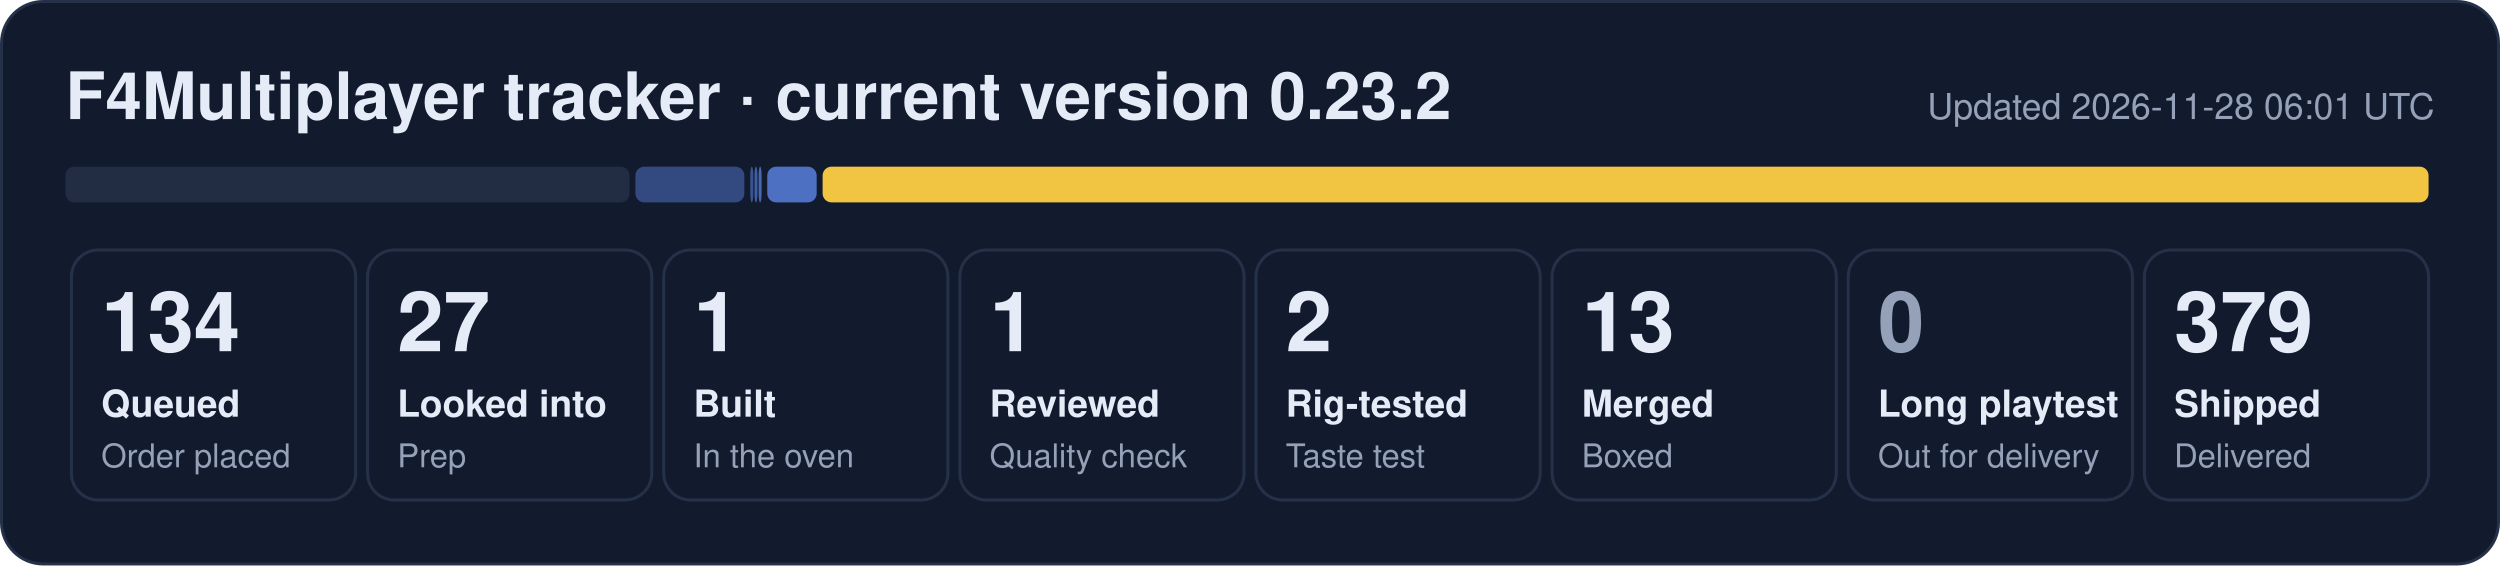
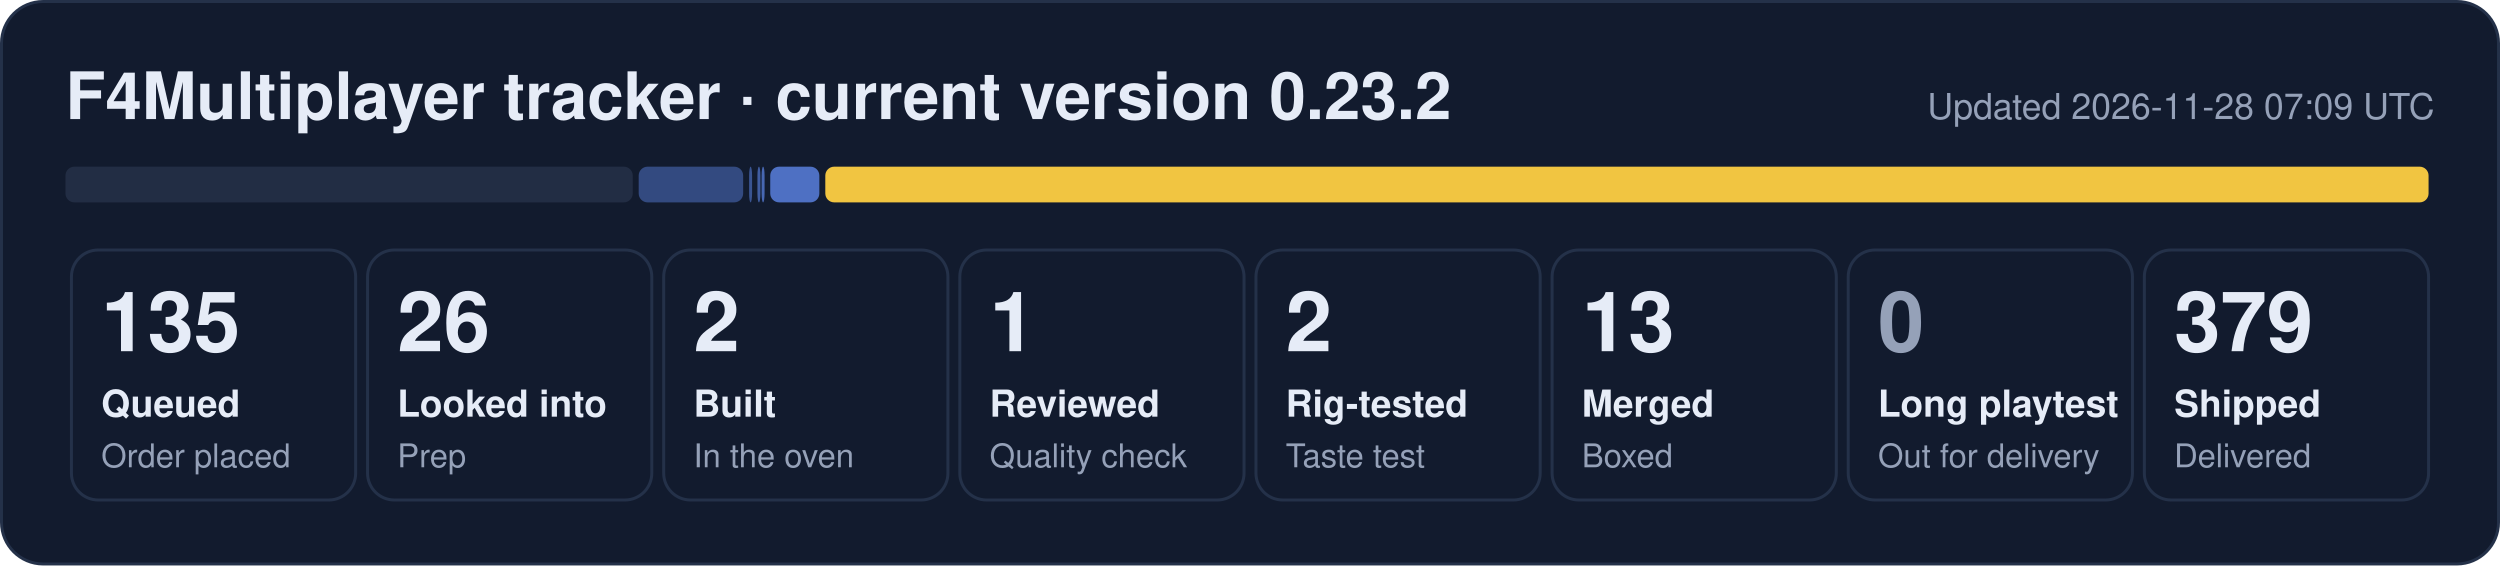
- <svg xmlns="http://www.w3.org/2000/svg" width="840" height="190" viewBox="0 0 840 190" role="img" aria-label="F4Multiplayer tracker: 134 queued, 27 looked into, 1 built, 1 reviewed, 2 rig-tested, 13 merged, 379 shipped">
+ <svg xmlns="http://www.w3.org/2000/svg" width="840" height="190" viewBox="0 0 840 190" role="img" aria-label="F4Multiplayer tracker: 135 queued, 26 looked into, 2 built, 1 reviewed, 2 rig-tested, 13 merged, 379 shipped">
  <rect x="0.5" y="0.5" width="839" height="189" rx="14" fill="#121b2e" stroke="#243149" />
  <text x="22" y="40" font-family="Segoe UI, Helvetica, Arial, sans-serif" font-size="22" font-weight="700" fill="#e6ecf7">F4Multiplayer tracker · current version 0.23.2</text>
-   <text x="818" y="40" font-family="Segoe UI, Helvetica, Arial, sans-serif" font-size="12" fill="#95a1b8" text-anchor="end">Updated 2026-11-28 06:01 UTC</text>
-   <rect x="22.0" y="56" width="189.5" height="12" rx="3" fill="#222d44" fill-opacity="1.00" />
-   <rect x="213.5" y="56" width="36.6" height="12" rx="3" fill="#5d86e8" fill-opacity="0.44" />
-   <rect x="252.1" y="56" width="1.0" height="12" rx="3" fill="#5d86e8" fill-opacity="0.53" />
-   <rect x="253.5" y="56" width="1.0" height="12" rx="3" fill="#5d86e8" fill-opacity="0.62" />
-   <rect x="254.9" y="56" width="1.0" height="12" rx="3" fill="#5d86e8" fill-opacity="0.71" />
-   <rect x="257.8" y="56" width="16.6" height="12" rx="3" fill="#5d86e8" fill-opacity="0.80" />
-   <rect x="276.4" y="56" width="539.6" height="12" rx="3" fill="#f5c842" fill-opacity="0.98" />
+   <text x="818" y="40" font-family="Segoe UI, Helvetica, Arial, sans-serif" font-size="12" fill="#95a1b8" text-anchor="end">Updated 2026-11-28 07:09 UTC</text>
+   <rect x="22.0" y="56" width="190.6" height="12" rx="3" fill="#222d44" fill-opacity="1.00" />
+   <rect x="214.6" y="56" width="35.1" height="12" rx="3" fill="#5d86e8" fill-opacity="0.44" />
+   <rect x="251.7" y="56" width="1.0" height="12" rx="3" fill="#5d86e8" fill-opacity="0.53" />
+   <rect x="254.5" y="56" width="1.0" height="12" rx="3" fill="#5d86e8" fill-opacity="0.62" />
+   <rect x="255.9" y="56" width="1.0" height="12" rx="3" fill="#5d86e8" fill-opacity="0.71" />
+   <rect x="258.8" y="56" width="16.5" height="12" rx="3" fill="#5d86e8" fill-opacity="0.80" />
+   <rect x="277.3" y="56" width="538.7" height="12" rx="3" fill="#f5c842" fill-opacity="0.98" />
  <rect x="24.0" y="84" width="95.5" height="84" rx="9" fill="none" stroke="#243149" />
-   <text x="34.0" y="118" font-family="Segoe UI, Helvetica, Arial, sans-serif" font-size="28" font-weight="800" fill="#e6ecf7">134</text>
+   <text x="34.0" y="118" font-family="Segoe UI, Helvetica, Arial, sans-serif" font-size="28" font-weight="800" fill="#e6ecf7">135</text>
  <text x="34.0" y="140" font-family="Segoe UI, Helvetica, Arial, sans-serif" font-size="12.5" font-weight="600" fill="#e6ecf7">Queued</text>
  <text x="34.0" y="157" font-family="Segoe UI, Helvetica, Arial, sans-serif" font-size="11" fill="#95a1b8">Order placed</text>
  <rect x="123.5" y="84" width="95.5" height="84" rx="9" fill="none" stroke="#243149" />
-   <text x="133.5" y="118" font-family="Segoe UI, Helvetica, Arial, sans-serif" font-size="28" font-weight="800" fill="#e6ecf7">27</text>
+   <text x="133.5" y="118" font-family="Segoe UI, Helvetica, Arial, sans-serif" font-size="28" font-weight="800" fill="#e6ecf7">26</text>
  <text x="133.5" y="140" font-family="Segoe UI, Helvetica, Arial, sans-serif" font-size="12.5" font-weight="600" fill="#e6ecf7">Looked into</text>
  <text x="133.5" y="157" font-family="Segoe UI, Helvetica, Arial, sans-serif" font-size="11" fill="#95a1b8">Prep</text>
  <rect x="223.0" y="84" width="95.5" height="84" rx="9" fill="none" stroke="#243149" />
-   <text x="233.0" y="118" font-family="Segoe UI, Helvetica, Arial, sans-serif" font-size="28" font-weight="800" fill="#e6ecf7">1</text>
+   <text x="233.0" y="118" font-family="Segoe UI, Helvetica, Arial, sans-serif" font-size="28" font-weight="800" fill="#e6ecf7">2</text>
  <text x="233.0" y="140" font-family="Segoe UI, Helvetica, Arial, sans-serif" font-size="12.5" font-weight="600" fill="#e6ecf7">Built</text>
  <text x="233.0" y="157" font-family="Segoe UI, Helvetica, Arial, sans-serif" font-size="11" fill="#95a1b8">In the oven</text>
  <rect x="322.5" y="84" width="95.5" height="84" rx="9" fill="none" stroke="#243149" />
  <text x="332.5" y="118" font-family="Segoe UI, Helvetica, Arial, sans-serif" font-size="28" font-weight="800" fill="#e6ecf7">1</text>
  <text x="332.5" y="140" font-family="Segoe UI, Helvetica, Arial, sans-serif" font-size="12.5" font-weight="600" fill="#e6ecf7">Reviewed</text>
  <text x="332.5" y="157" font-family="Segoe UI, Helvetica, Arial, sans-serif" font-size="11" fill="#95a1b8">Quality check</text>
  <rect x="422.0" y="84" width="95.5" height="84" rx="9" fill="none" stroke="#243149" />
  <text x="432.0" y="118" font-family="Segoe UI, Helvetica, Arial, sans-serif" font-size="28" font-weight="800" fill="#e6ecf7">2</text>
  <text x="432.0" y="140" font-family="Segoe UI, Helvetica, Arial, sans-serif" font-size="12.5" font-weight="600" fill="#e6ecf7">Rig-tested</text>
  <text x="432.0" y="157" font-family="Segoe UI, Helvetica, Arial, sans-serif" font-size="11" fill="#95a1b8">Taste test</text>
  <rect x="521.5" y="84" width="95.5" height="84" rx="9" fill="none" stroke="#243149" />
  <text x="531.5" y="118" font-family="Segoe UI, Helvetica, Arial, sans-serif" font-size="28" font-weight="800" fill="#e6ecf7">13</text>
  <text x="531.5" y="140" font-family="Segoe UI, Helvetica, Arial, sans-serif" font-size="12.5" font-weight="600" fill="#e6ecf7">Merged</text>
  <text x="531.5" y="157" font-family="Segoe UI, Helvetica, Arial, sans-serif" font-size="11" fill="#95a1b8">Boxed</text>
  <rect x="621.0" y="84" width="95.5" height="84" rx="9" fill="none" stroke="#243149" />
  <text x="631.0" y="118" font-family="Segoe UI, Helvetica, Arial, sans-serif" font-size="28" font-weight="800" fill="#95a1b8">0</text>
  <text x="631.0" y="140" font-family="Segoe UI, Helvetica, Arial, sans-serif" font-size="12.5" font-weight="600" fill="#e6ecf7">Long playtest</text>
  <text x="631.0" y="157" font-family="Segoe UI, Helvetica, Arial, sans-serif" font-size="11" fill="#95a1b8">Out for delivery</text>
  <rect x="720.5" y="84" width="95.5" height="84" rx="9" fill="none" stroke="#243149" />
  <text x="730.5" y="118" font-family="Segoe UI, Helvetica, Arial, sans-serif" font-size="28" font-weight="800" fill="#e6ecf7">379</text>
  <text x="730.5" y="140" font-family="Segoe UI, Helvetica, Arial, sans-serif" font-size="12.5" font-weight="600" fill="#e6ecf7">Shipped</text>
  <text x="730.5" y="157" font-family="Segoe UI, Helvetica, Arial, sans-serif" font-size="11" fill="#95a1b8">Delivered</text>
</svg>
